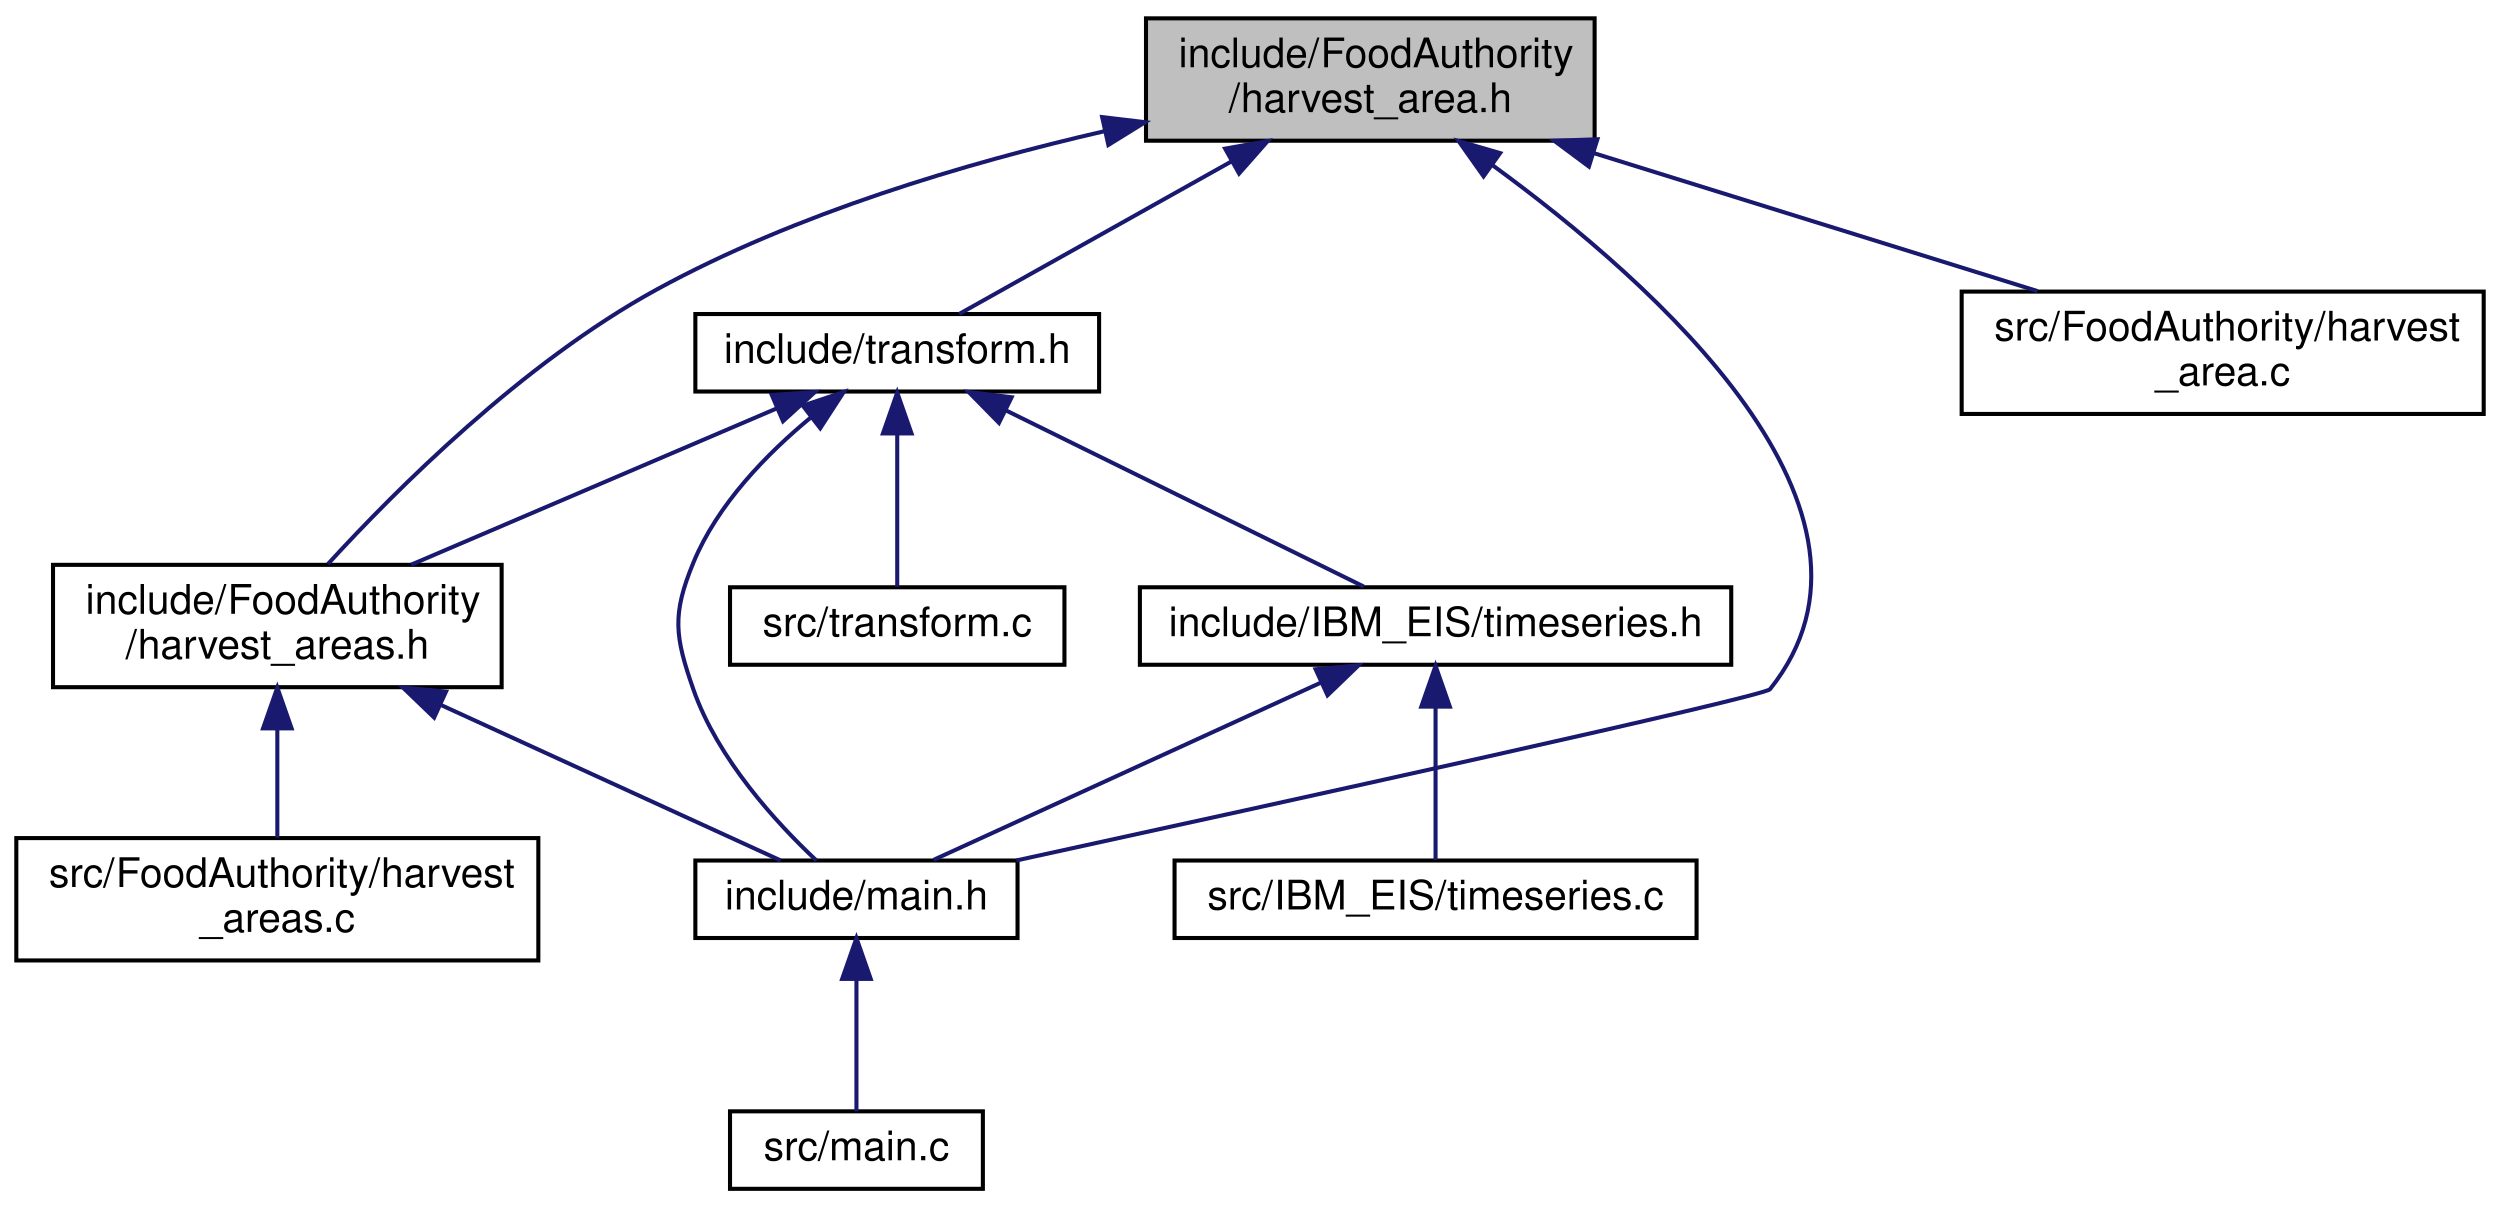
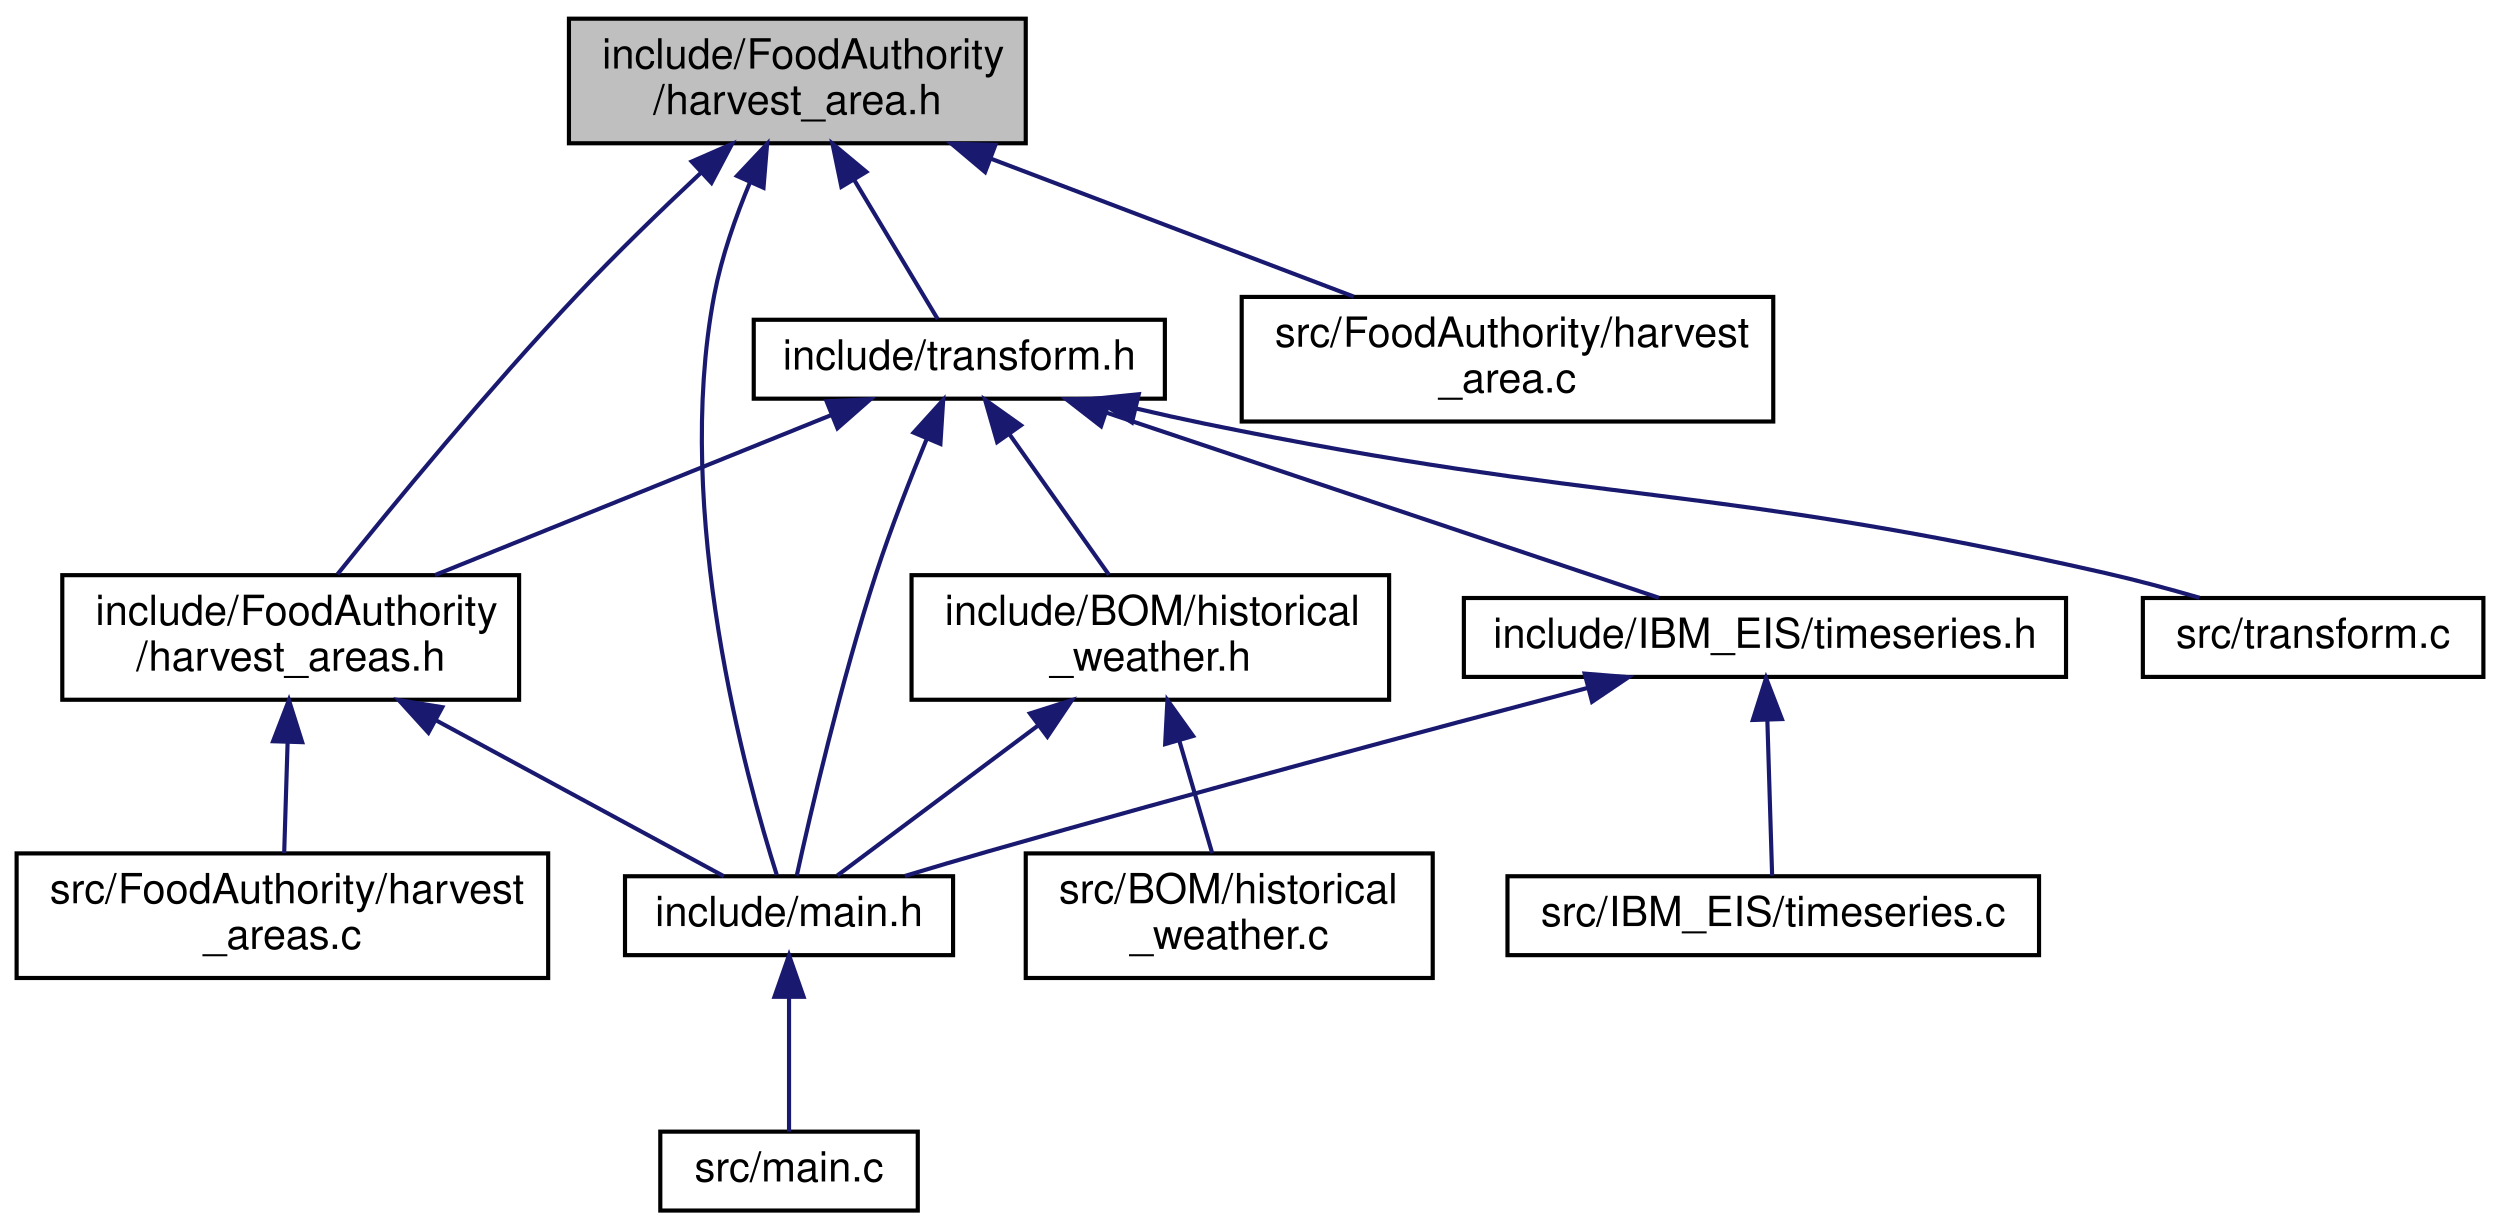
- <svg xmlns="http://www.w3.org/2000/svg" xmlns:xlink="http://www.w3.org/1999/xlink" width="613pt" height="296pt" viewBox="0.00 0.00 613.00 296.00">
+ <svg xmlns="http://www.w3.org/2000/svg" xmlns:xlink="http://www.w3.org/1999/xlink" width="602pt" height="296pt" viewBox="0.00 0.00 602.00 296.00">
  <g id="graph0" class="graph" transform="scale(1 1) rotate(0) translate(4 292)">
    <g id="node1" class="node">
      <g id="a_node1">
        <a xlink:title=" ">
-           <polygon fill="#bfbfbf" stroke="black" points="277,-257.5 277,-287.5 387,-287.5 387,-257.5 277,-257.5" />
-           <text text-anchor="start" x="285" y="-275.5" font-family="Helvetica,sans-Serif" font-size="10.00">include/FoodAuthority</text>
-           <text text-anchor="middle" x="332" y="-264.5" font-family="Helvetica,sans-Serif" font-size="10.00">/harvest_area.h</text>
+           <polygon fill="#bfbfbf" stroke="black" points="133,-257.5 133,-287.5 243,-287.5 243,-257.5 133,-257.5" />
+           <text text-anchor="start" x="141" y="-275.5" font-family="Helvetica,sans-Serif" font-size="10.00">include/FoodAuthority</text>
+           <text text-anchor="middle" x="188" y="-264.5" font-family="Helvetica,sans-Serif" font-size="10.00">/harvest_area.h</text>
        </a>
      </g>
    </g>
    <g id="node2" class="node">
      <g id="a_node2">
        <a xlink:href="harvest__areas_8h.html" target="_top" xlink:title=" ">
-           <polygon fill="none" stroke="black" points="9,-123.5 9,-153.5 119,-153.5 119,-123.5 9,-123.5" />
-           <text text-anchor="start" x="17" y="-141.5" font-family="Helvetica,sans-Serif" font-size="10.00">include/FoodAuthority</text>
-           <text text-anchor="middle" x="64" y="-130.5" font-family="Helvetica,sans-Serif" font-size="10.00">/harvest_areas.h</text>
+           <polygon fill="none" stroke="black" points="11,-123.5 11,-153.5 121,-153.5 121,-123.5 11,-123.5" />
+           <text text-anchor="start" x="19" y="-141.5" font-family="Helvetica,sans-Serif" font-size="10.00">include/FoodAuthority</text>
+           <text text-anchor="middle" x="66" y="-130.5" font-family="Helvetica,sans-Serif" font-size="10.00">/harvest_areas.h</text>
        </a>
      </g>
    </g>
    <g id="edge1" class="edge">
-       <path fill="none" stroke="midnightblue" d="M266.9,-259.85C232.77,-252.02 191.09,-239.64 157,-221 124.22,-203.08 93.04,-171.87 76.42,-153.71" />
-       <polygon fill="midnightblue" stroke="midnightblue" points="266.25,-263.29 276.78,-262.04 267.77,-256.46 266.25,-263.29" />
+       <path fill="none" stroke="midnightblue" d="M164.73,-250.35C155.28,-241.5 144.4,-230.97 135,-221 113.63,-198.34 90.59,-170.32 77.28,-153.74" />
+       <polygon fill="midnightblue" stroke="midnightblue" points="162.56,-253.1 172.27,-257.34 167.32,-247.97 162.56,-253.1" />
    </g>
    <g id="node3" class="node">
      <g id="a_node3">
        <a xlink:href="main_8h.html" target="_top" xlink:title=" ">
-           <polygon fill="none" stroke="black" points="166.5,-62 166.5,-81 245.5,-81 245.5,-62 166.5,-62" />
-           <text text-anchor="middle" x="206" y="-69" font-family="Helvetica,sans-Serif" font-size="10.00">include/main.h</text>
+           <polygon fill="none" stroke="black" points="146.5,-62 146.5,-81 225.5,-81 225.5,-62 146.5,-62" />
+           <text text-anchor="middle" x="186" y="-69" font-family="Helvetica,sans-Serif" font-size="10.00">include/main.h</text>
        </a>
      </g>
    </g>
    <g id="edge5" class="edge">
-       <path fill="none" stroke="midnightblue" d="M361.84,-251.58C402.04,-222.31 464.76,-166.47 430,-123 428.54,-121.18 309.06,-94.93 245.22,-81.02" />
-       <polygon fill="midnightblue" stroke="midnightblue" points="359.77,-248.76 353.65,-257.41 363.83,-254.46 359.77,-248.76" />
+       <path fill="none" stroke="midnightblue" d="M176.65,-248.21C173.15,-239.84 169.75,-230.19 168,-221 157.97,-168.45 175.74,-104.32 183.06,-81.27" />
+       <polygon fill="midnightblue" stroke="midnightblue" points="173.46,-249.64 180.72,-257.35 179.85,-246.79 173.46,-249.64" />
    </g>
    <g id="node6" class="node">
      <g id="a_node6">
        <a xlink:href="transform_8h.html" target="_top" xlink:title=" ">
-           <polygon fill="none" stroke="black" points="166.5,-196 166.5,-215 265.5,-215 265.5,-196 166.5,-196" />
-           <text text-anchor="middle" x="216" y="-203" font-family="Helvetica,sans-Serif" font-size="10.00">include/transform.h</text>
+           <polygon fill="none" stroke="black" points="177.5,-196 177.5,-215 276.5,-215 276.5,-196 177.5,-196" />
+           <text text-anchor="middle" x="227" y="-203" font-family="Helvetica,sans-Serif" font-size="10.00">include/transform.h</text>
        </a>
      </g>
    </g>
    <g id="edge6" class="edge">
-       <path fill="none" stroke="midnightblue" d="M298.04,-252.47C275.9,-240.06 248.07,-224.47 231.18,-215.01" />
-       <polygon fill="midnightblue" stroke="midnightblue" points="296.4,-255.56 306.83,-257.4 299.82,-249.45 296.4,-255.56" />
+       <path fill="none" stroke="midnightblue" d="M201.72,-248.63C208.66,-237.07 216.67,-223.71 221.78,-215.19" />
+       <polygon fill="midnightblue" stroke="midnightblue" points="198.61,-247.02 196.46,-257.4 204.61,-250.62 198.61,-247.02" />
    </g>
-     <g id="node10" class="node">
-       <g id="a_node10">
+     <g id="node12" class="node">
+       <g id="a_node12">
        <a xlink:href="harvest__area_8c.html" target="_top" xlink:title=" ">
-           <polygon fill="none" stroke="black" points="477,-190.5 477,-220.5 605,-220.5 605,-190.5 477,-190.5" />
-           <text text-anchor="start" x="485" y="-208.5" font-family="Helvetica,sans-Serif" font-size="10.00">src/FoodAuthority/harvest</text>
-           <text text-anchor="middle" x="541" y="-197.5" font-family="Helvetica,sans-Serif" font-size="10.00">_area.c</text>
+           <polygon fill="none" stroke="black" points="295,-190.5 295,-220.5 423,-220.5 423,-190.5 295,-190.5" />
+           <text text-anchor="start" x="303" y="-208.5" font-family="Helvetica,sans-Serif" font-size="10.00">src/FoodAuthority/harvest</text>
+           <text text-anchor="middle" x="359" y="-197.5" font-family="Helvetica,sans-Serif" font-size="10.00">_area.c</text>
        </a>
      </g>
    </g>
-     <g id="edge13" class="edge">
-       <path fill="none" stroke="midnightblue" d="M386.84,-254.44C420.72,-243.91 463.67,-230.55 495.63,-220.61" />
-       <polygon fill="midnightblue" stroke="midnightblue" points="385.6,-251.16 377.09,-257.48 387.68,-257.85 385.6,-251.16" />
+     <g id="edge16" class="edge">
+       <path fill="none" stroke="midnightblue" d="M234.52,-253.82C262,-243.37 296.33,-230.32 321.97,-220.58" />
+       <polygon fill="midnightblue" stroke="midnightblue" points="233.21,-250.57 225.1,-257.4 235.7,-257.11 233.21,-250.57" />
    </g>
    <g id="edge2" class="edge">
-       <path fill="none" stroke="midnightblue" d="M104.13,-119.13C131.46,-106.62 166.37,-90.64 187.42,-81.01" />
-       <polygon fill="midnightblue" stroke="midnightblue" points="102.45,-116.05 94.81,-123.4 105.36,-122.42 102.45,-116.05" />
+       <path fill="none" stroke="midnightblue" d="M101.13,-118.47C124.04,-106.06 152.82,-90.47 170.29,-81.01" />
+       <polygon fill="midnightblue" stroke="midnightblue" points="99.16,-115.56 92.04,-123.4 102.5,-121.71 99.16,-115.56" />
    </g>
    <g id="node5" class="node">
      <g id="a_node5">
        <a xlink:href="harvest__areas_8c.html" target="_top" xlink:title=" ">
          <polygon fill="none" stroke="black" points="0,-56.5 0,-86.5 128,-86.5 128,-56.5 0,-56.5" />
          <text text-anchor="start" x="8" y="-74.5" font-family="Helvetica,sans-Serif" font-size="10.00">src/FoodAuthority/harvest</text>
          <text text-anchor="middle" x="64" y="-63.5" font-family="Helvetica,sans-Serif" font-size="10.00">_areas.c</text>
        </a>
      </g>
    </g>
    <g id="edge4" class="edge">
-       <path fill="none" stroke="midnightblue" d="M64,-113.11C64,-104.15 64,-94.32 64,-86.58" />
-       <polygon fill="midnightblue" stroke="midnightblue" points="60.5,-113.4 64,-123.4 67.5,-113.4 60.5,-113.4" />
+       <path fill="none" stroke="midnightblue" d="M65.25,-113.11C64.97,-104.15 64.67,-94.32 64.43,-86.58" />
+       <polygon fill="midnightblue" stroke="midnightblue" points="61.76,-113.51 65.57,-123.4 68.76,-113.29 61.76,-113.51" />
    </g>
    <g id="node4" class="node">
      <g id="a_node4">
        <a xlink:href="main_8c.html" target="_top" xlink:title=" ">
-           <polygon fill="none" stroke="black" points="175,-0.5 175,-19.5 237,-19.5 237,-0.5 175,-0.5" />
-           <text text-anchor="middle" x="206" y="-7.5" font-family="Helvetica,sans-Serif" font-size="10.00">src/main.c</text>
+           <polygon fill="none" stroke="black" points="155,-0.5 155,-19.5 217,-19.5 217,-0.5 155,-0.5" />
+           <text text-anchor="middle" x="186" y="-7.5" font-family="Helvetica,sans-Serif" font-size="10.00">src/main.c</text>
        </a>
      </g>
    </g>
    <g id="edge3" class="edge">
-       <path fill="none" stroke="midnightblue" d="M206,-51.82C206,-41 206,-27.9 206,-19.51" />
-       <polygon fill="midnightblue" stroke="midnightblue" points="202.5,-51.98 206,-61.98 209.5,-51.98 202.5,-51.98" />
+       <path fill="none" stroke="midnightblue" d="M186,-51.82C186,-41 186,-27.9 186,-19.51" />
+       <polygon fill="midnightblue" stroke="midnightblue" points="182.5,-51.98 186,-61.98 189.5,-51.98 182.5,-51.98" />
    </g>
-     <g id="edge7" class="edge">
-       <path fill="none" stroke="midnightblue" d="M186.57,-191.91C160.83,-180.91 123.49,-164.94 96.8,-153.53" />
-       <polygon fill="midnightblue" stroke="midnightblue" points="185.24,-195.15 195.82,-195.87 188,-188.72 185.24,-195.15" />
+     <g id="edge10" class="edge">
+       <path fill="none" stroke="midnightblue" d="M196.18,-192.06C168.91,-181.05 129.14,-164.99 100.75,-153.53" />
+       <polygon fill="midnightblue" stroke="midnightblue" points="195.04,-195.37 205.62,-195.87 197.66,-188.88 195.04,-195.37" />
    </g>
-     <g id="edge11" class="edge">
-       <path fill="none" stroke="midnightblue" d="M194.96,-189.76C184.1,-180.82 171.91,-168.37 166,-154 160.76,-141.26 161.47,-136.01 166,-123 171.96,-105.89 186.39,-90.21 196.19,-81" />
-       <polygon fill="midnightblue" stroke="midnightblue" points="192.84,-192.54 202.89,-195.89 197.12,-187 192.84,-192.54" />
+     <g id="edge14" class="edge">
+       <path fill="none" stroke="midnightblue" d="M219.21,-186.45C215.26,-176.9 210.56,-164.93 207,-154 198.5,-127.88 191.16,-96.17 187.86,-81.17" />
+       <polygon fill="midnightblue" stroke="midnightblue" points="216,-187.83 223.12,-195.68 222.45,-185.11 216,-187.83" />
    </g>
    <g id="node7" class="node">
      <g id="a_node7">
-         <a xlink:href="timeseries_8h.html" target="_top" xlink:title=" ">
-           <polygon fill="none" stroke="black" points="275.5,-129 275.5,-148 420.5,-148 420.5,-129 275.5,-129" />
-           <text text-anchor="middle" x="348" y="-136" font-family="Helvetica,sans-Serif" font-size="10.00">include/IBM_EIS/timeseries.h</text>
+         <a xlink:href="historical__weather_8h.html" target="_top" xlink:title=" ">
+           <polygon fill="none" stroke="black" points="215.5,-123.5 215.5,-153.5 330.5,-153.5 330.5,-123.5 215.5,-123.5" />
+           <text text-anchor="start" x="223.5" y="-141.5" font-family="Helvetica,sans-Serif" font-size="10.00">include/BOM/historical</text>
+           <text text-anchor="middle" x="273" y="-130.5" font-family="Helvetica,sans-Serif" font-size="10.00">_weather.h</text>
        </a>
      </g>
    </g>
-     <g id="edge8" class="edge">
-       <path fill="none" stroke="midnightblue" d="M242.51,-191.44C268.66,-178.57 307.88,-159.26 330.4,-148.17" />
-       <polygon fill="midnightblue" stroke="midnightblue" points="240.95,-188.31 233.53,-195.87 244.05,-194.59 240.95,-188.31" />
+     <g id="edge7" class="edge">
+       <path fill="none" stroke="midnightblue" d="M239.13,-187.35C246.59,-176.82 256.01,-163.5 263.03,-153.59" />
+       <polygon fill="midnightblue" stroke="midnightblue" points="236.12,-185.55 233.2,-195.73 241.84,-189.59 236.12,-185.55" />
    </g>
    <g id="node9" class="node">
      <g id="a_node9">
-         <a xlink:href="transform_8c.html" target="_top" xlink:title=" ">
-           <polygon fill="none" stroke="black" points="175,-129 175,-148 257,-148 257,-129 175,-129" />
-           <text text-anchor="middle" x="216" y="-136" font-family="Helvetica,sans-Serif" font-size="10.00">src/transform.c</text>
+         <a xlink:href="timeseries_8h.html" target="_top" xlink:title=" ">
+           <polygon fill="none" stroke="black" points="348.5,-129 348.5,-148 493.5,-148 493.5,-129 348.5,-129" />
+           <text text-anchor="middle" x="421" y="-136" font-family="Helvetica,sans-Serif" font-size="10.00">include/IBM_EIS/timeseries.h</text>
        </a>
      </g>
    </g>
-     <g id="edge12" class="edge">
-       <path fill="none" stroke="midnightblue" d="M216,-185.54C216,-173.17 216,-157.62 216,-148.13" />
-       <polygon fill="midnightblue" stroke="midnightblue" points="212.5,-185.73 216,-195.73 219.5,-185.73 212.5,-185.73" />
+     <g id="edge11" class="edge">
+       <path fill="none" stroke="midnightblue" d="M262.51,-192.6C300.98,-179.71 361.39,-159.47 395.44,-148.06" />
+       <polygon fill="midnightblue" stroke="midnightblue" points="261.13,-189.37 252.76,-195.87 263.36,-196.01 261.13,-189.37" />
    </g>
-     <g id="edge9" class="edge">
-       <path fill="none" stroke="midnightblue" d="M319.85,-124.61C291.72,-111.74 249.27,-92.31 224.93,-81.17" />
-       <polygon fill="midnightblue" stroke="midnightblue" points="318.59,-127.89 329.14,-128.87 321.51,-121.52 318.59,-127.89" />
+     <g id="node11" class="node">
+       <g id="a_node11">
+         <a xlink:href="transform_8c.html" target="_top" xlink:title=" ">
+           <polygon fill="none" stroke="black" points="512,-129 512,-148 594,-148 594,-129 512,-129" />
+           <text text-anchor="middle" x="553" y="-136" font-family="Helvetica,sans-Serif" font-size="10.00">src/transform.c</text>
+         </a>
+       </g>
+     </g>
+     <g id="edge15" class="edge">
+       <path fill="none" stroke="midnightblue" d="M269.49,-193.65C275.03,-192.35 280.64,-191.1 286,-190 381.76,-170.32 407.67,-175.65 503,-154 510.4,-152.32 518.33,-150.18 525.64,-148.06" />
+       <polygon fill="midnightblue" stroke="midnightblue" points="268.58,-190.27 259.67,-196 270.21,-197.07 268.58,-190.27" />
+     </g>
+     <g id="edge8" class="edge">
+       <path fill="none" stroke="midnightblue" d="M246.02,-117.34C229.78,-105.21 209.94,-90.39 197.64,-81.19" />
+       <polygon fill="midnightblue" stroke="midnightblue" points="244.02,-120.21 254.12,-123.4 248.21,-114.61 244.02,-120.21" />
    </g>
    <g id="node8" class="node">
      <g id="a_node8">
-         <a xlink:href="timeseries_8c.html" target="_top" xlink:title=" ">
-           <polygon fill="none" stroke="black" points="284,-62 284,-81 412,-81 412,-62 284,-62" />
-           <text text-anchor="middle" x="348" y="-69" font-family="Helvetica,sans-Serif" font-size="10.00">src/IBM_EIS/timeseries.c</text>
+         <a xlink:href="historical__weather_8c.html" target="_top" xlink:title=" ">
+           <polygon fill="none" stroke="black" points="243,-56.5 243,-86.5 341,-86.5 341,-56.5 243,-56.5" />
+           <text text-anchor="start" x="251" y="-74.5" font-family="Helvetica,sans-Serif" font-size="10.00">src/BOM/historical</text>
+           <text text-anchor="middle" x="292" y="-63.5" font-family="Helvetica,sans-Serif" font-size="10.00">_weather.c</text>
        </a>
      </g>
    </g>
-     <g id="edge10" class="edge">
-       <path fill="none" stroke="midnightblue" d="M348,-118.54C348,-106.17 348,-90.62 348,-81.13" />
-       <polygon fill="midnightblue" stroke="midnightblue" points="344.5,-118.73 348,-128.73 351.5,-118.73 344.5,-118.73" />
+     <g id="edge9" class="edge">
+       <path fill="none" stroke="midnightblue" d="M279.96,-113.7C282.62,-104.59 285.57,-94.49 287.89,-86.58" />
+       <polygon fill="midnightblue" stroke="midnightblue" points="276.57,-112.82 277.12,-123.4 283.29,-114.78 276.57,-112.82" />
+     </g>
+     <g id="edge12" class="edge">
+       <path fill="none" stroke="midnightblue" d="M378.45,-126.39C340.48,-116.39 283.42,-101.13 234,-87 227.47,-85.13 220.47,-83.06 213.88,-81.07" />
+       <polygon fill="midnightblue" stroke="midnightblue" points="377.59,-129.79 388.15,-128.94 379.37,-123.02 377.59,-129.79" />
+     </g>
+     <g id="node10" class="node">
+       <g id="a_node10">
+         <a xlink:href="timeseries_8c.html" target="_top" xlink:title=" ">
+           <polygon fill="none" stroke="black" points="359,-62 359,-81 487,-81 487,-62 359,-62" />
+           <text text-anchor="middle" x="423" y="-69" font-family="Helvetica,sans-Serif" font-size="10.00">src/IBM_EIS/timeseries.c</text>
+         </a>
+       </g>
+     </g>
+     <g id="edge13" class="edge">
+       <path fill="none" stroke="midnightblue" d="M421.58,-118.54C421.96,-106.17 422.44,-90.62 422.73,-81.13" />
+       <polygon fill="midnightblue" stroke="midnightblue" points="418.08,-118.63 421.27,-128.73 425.08,-118.85 418.08,-118.63" />
    </g>
  </g>
</svg>
